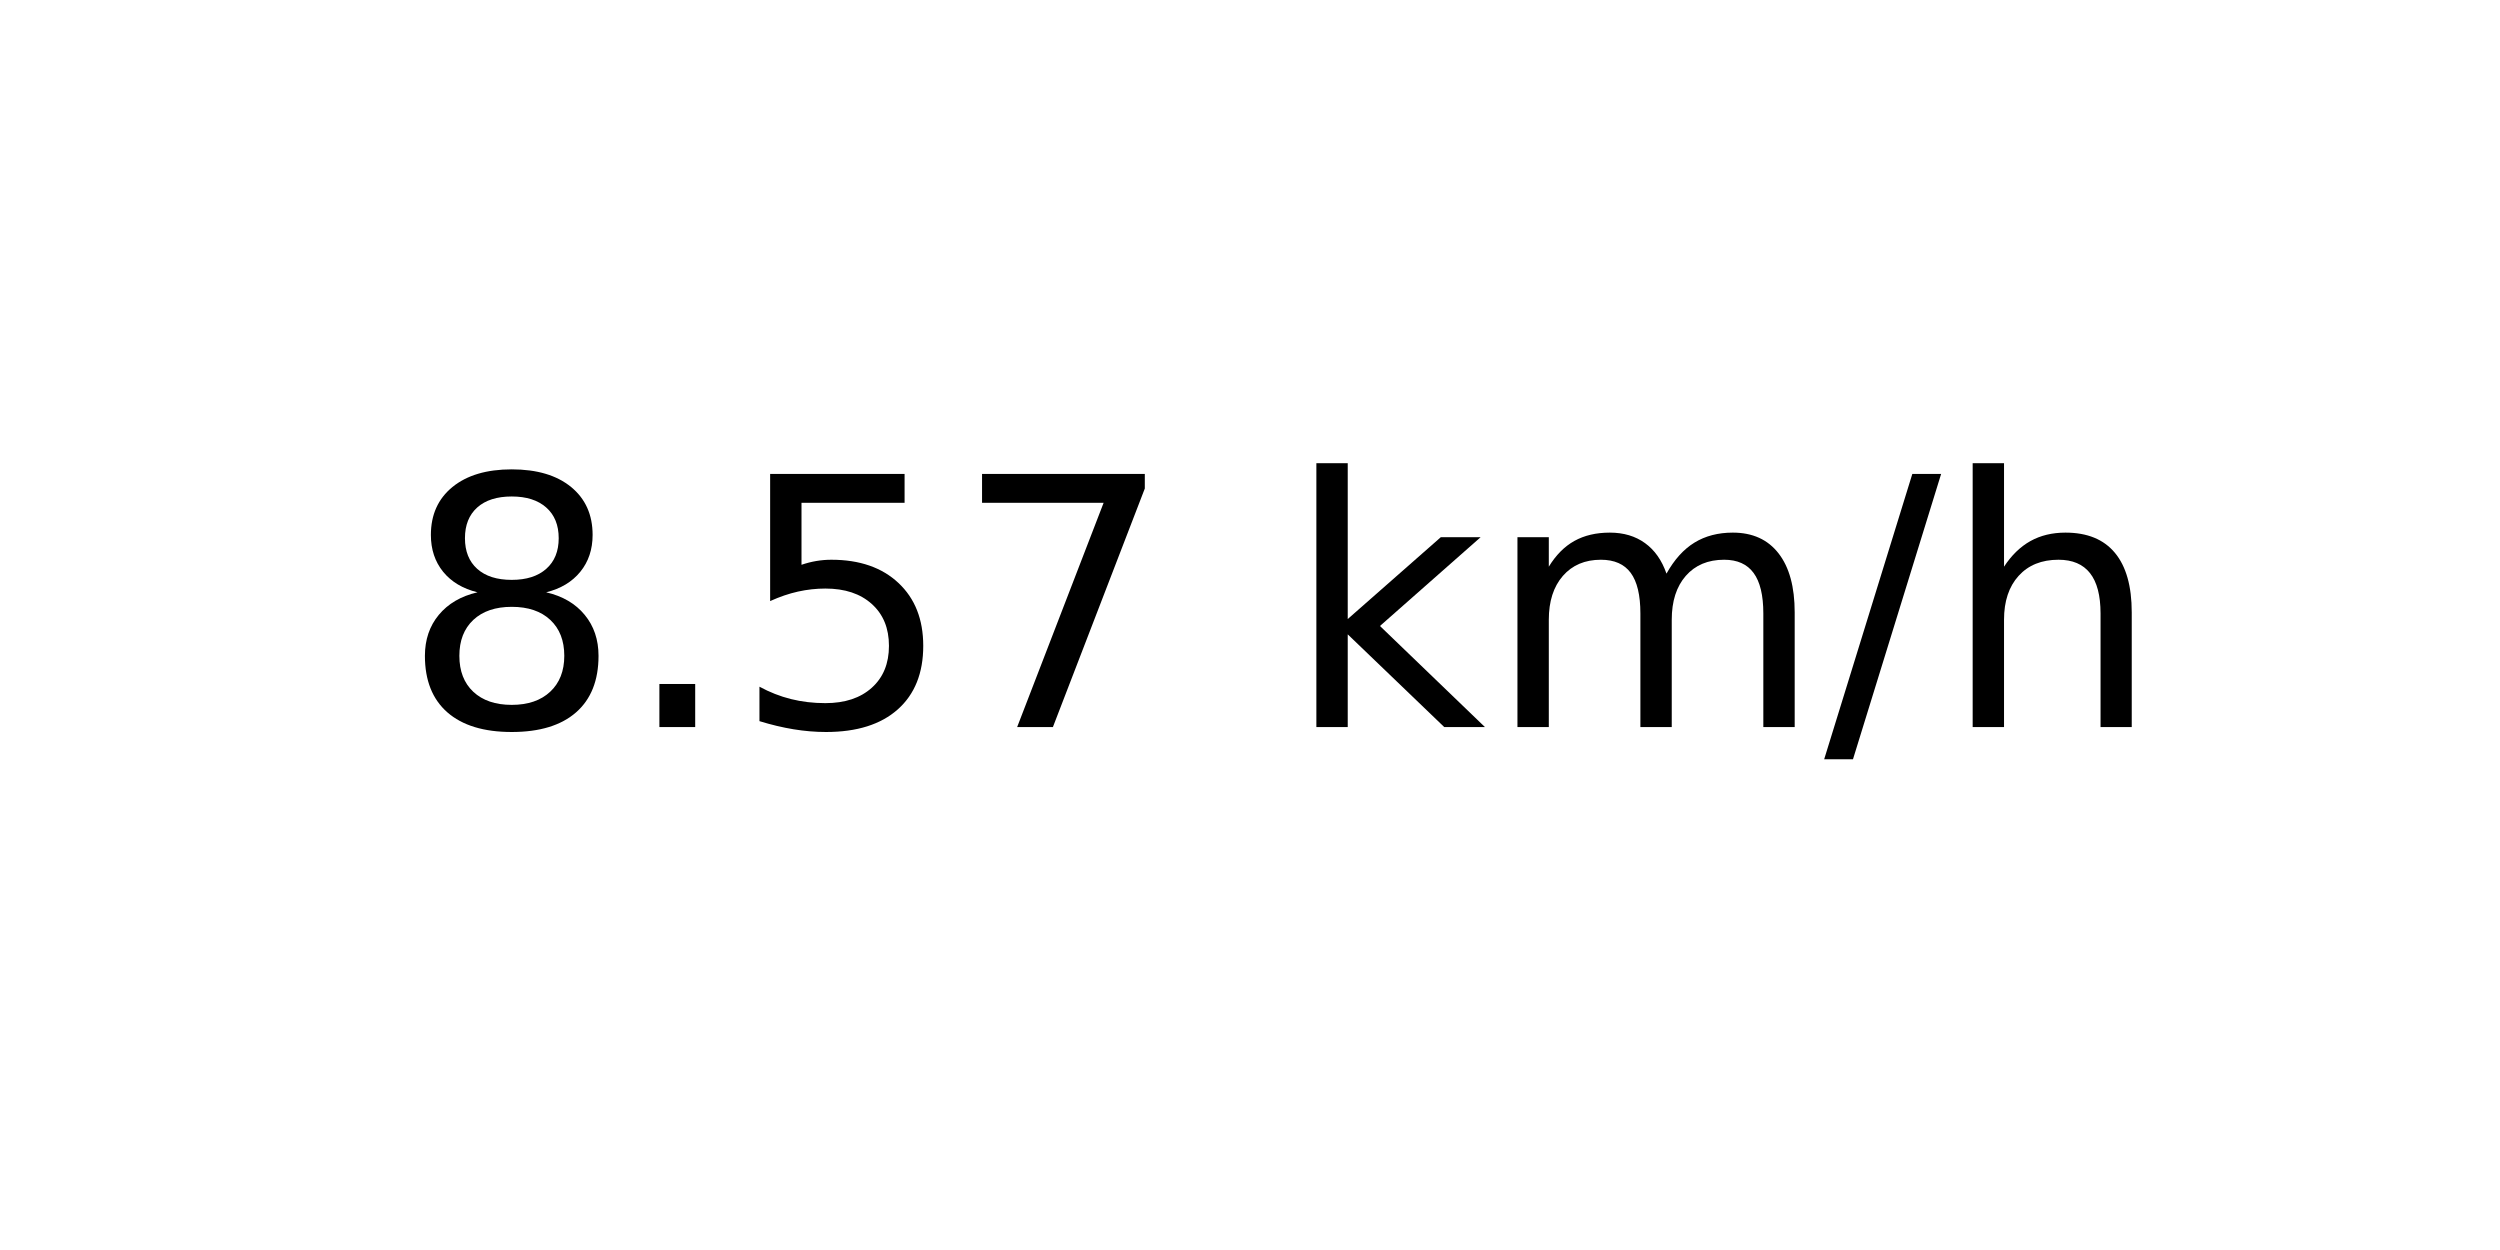
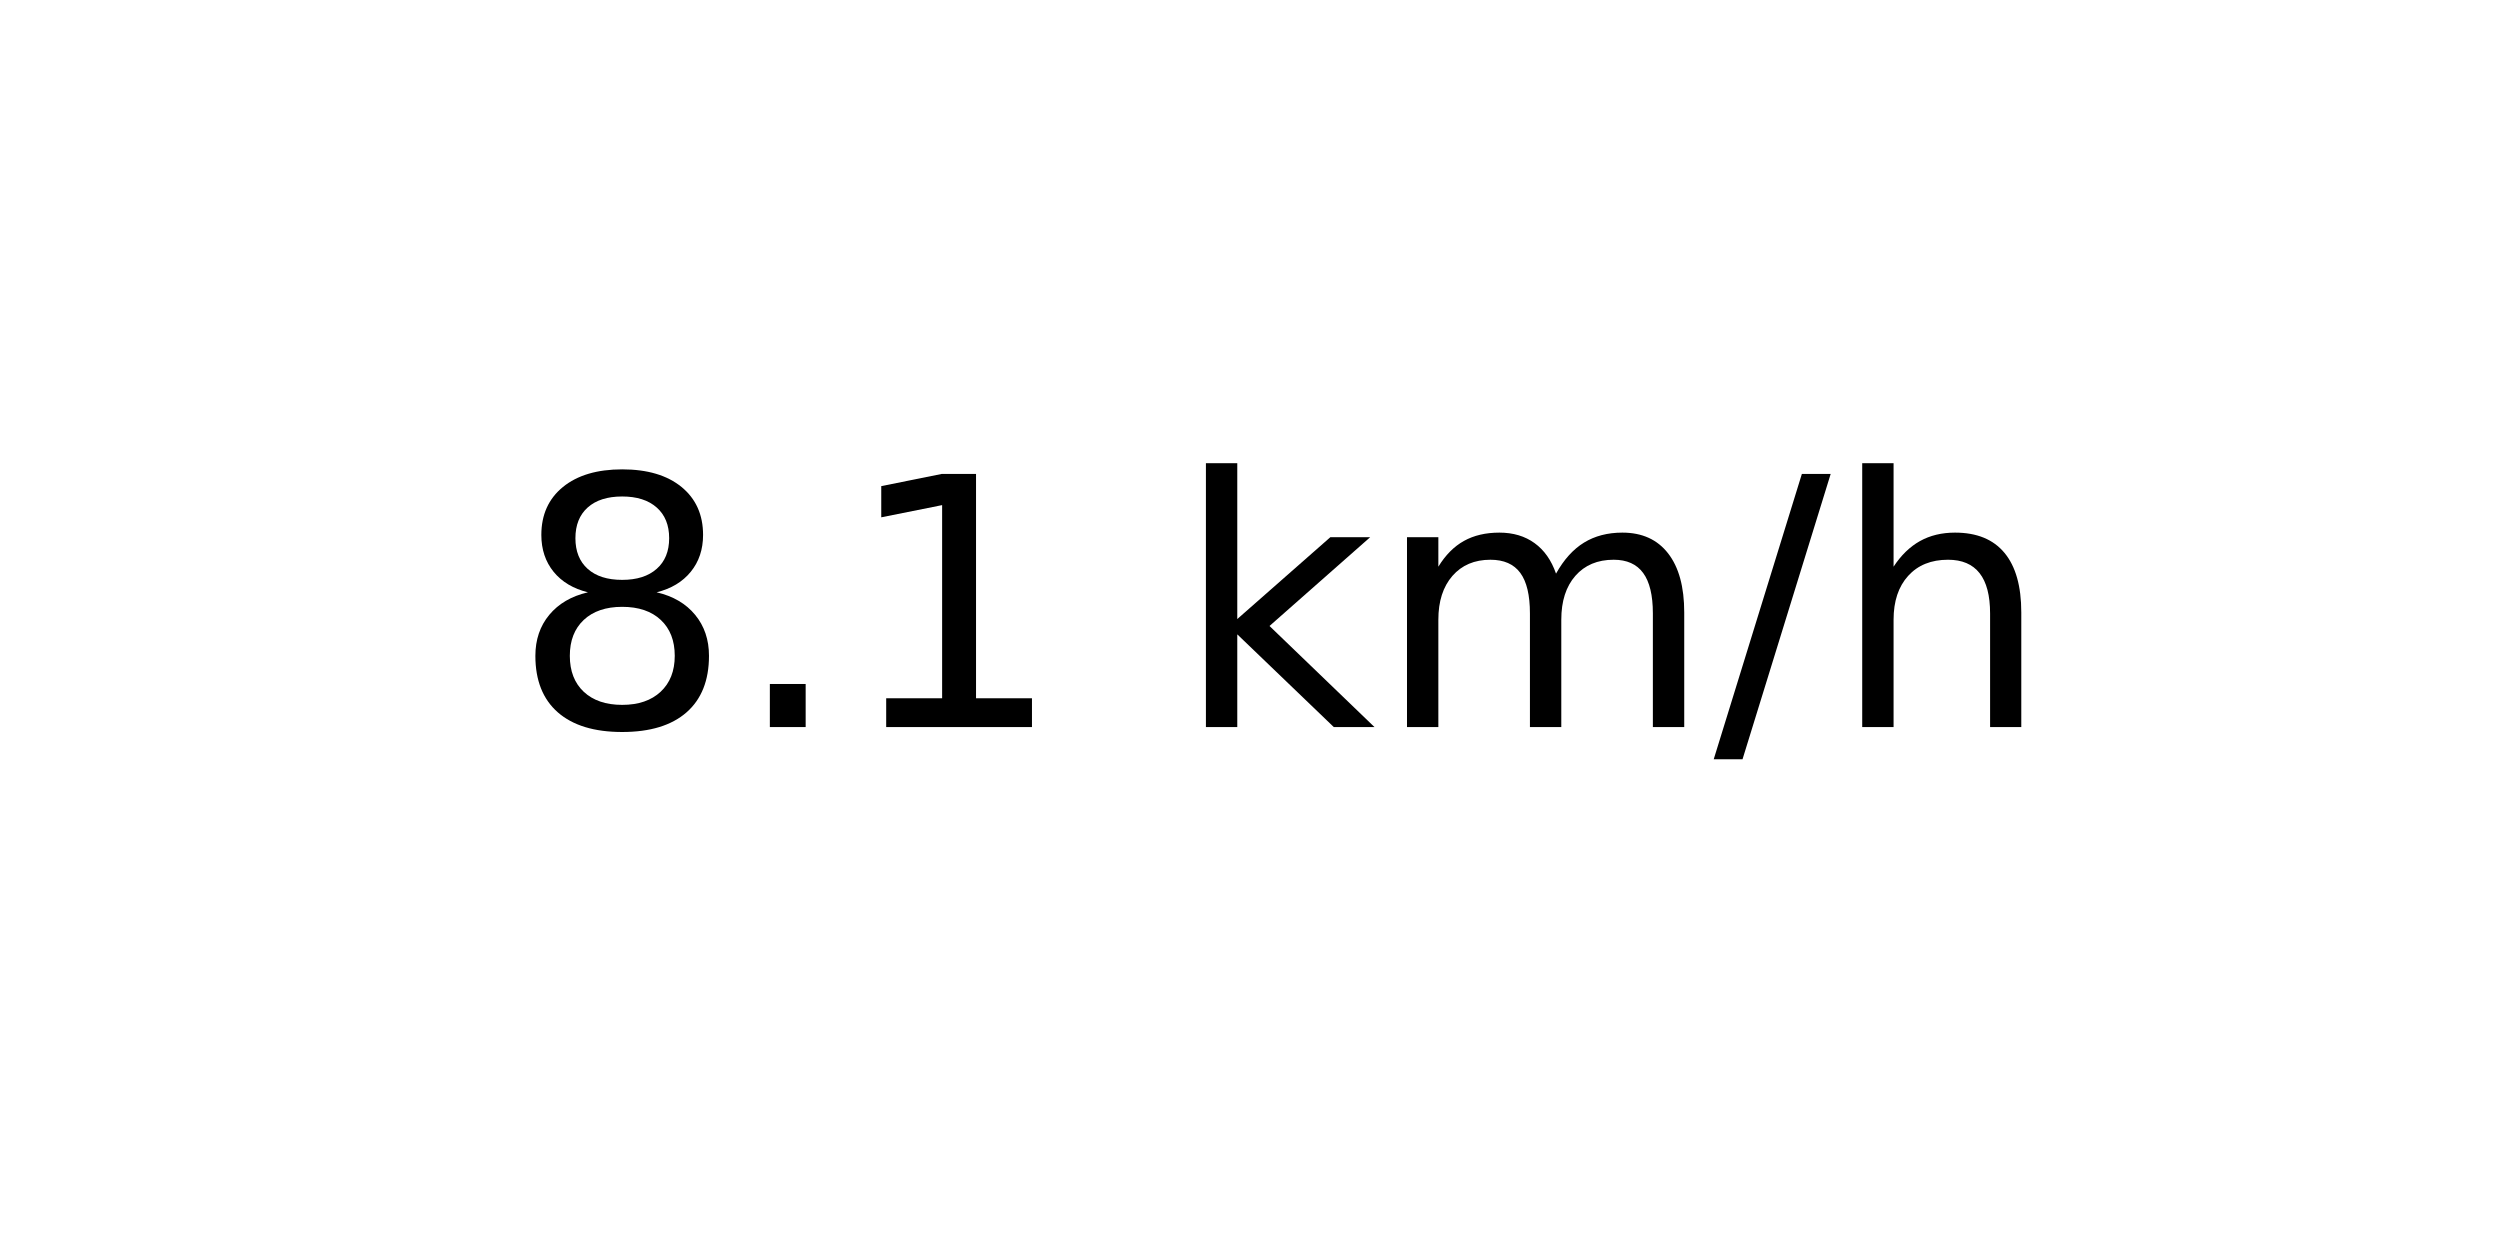
<svg xmlns="http://www.w3.org/2000/svg" xmlns:xlink="http://www.w3.org/1999/xlink" width="72pt" height="36pt" viewBox="0 0 72 36" version="1.1">
  <defs>
    <style type="text/css">*{stroke-linejoin: round; stroke-linecap: butt}</style>
  </defs>
  <g id="figure_1">
    <g id="axes_1">
      <g id="text_1">
-         <g transform="translate(11.55937 20.93937) scale(0.1 -0.1)">
+         <g transform="translate(14.74062 20.93937) scale(0.1 -0.1)">
          <defs>
            <path id="DejaVuSans-38" d="M 2034 2216  Q 1584 2216 1326 1975  Q 1069 1734 1069 1313  Q 1069 891 1326 650  Q 1584 409 2034 409  Q 2484 409 2743 651  Q 3003 894 3003 1313  Q 3003 1734 2745 1975  Q 2488 2216 2034 2216  z M 1403 2484  Q 997 2584 770 2862  Q 544 3141 544 3541  Q 544 4100 942 4425  Q 1341 4750 2034 4750  Q 2731 4750 3128 4425  Q 3525 4100 3525 3541  Q 3525 3141 3298 2862  Q 3072 2584 2669 2484  Q 3125 2378 3379 2068  Q 3634 1759 3634 1313  Q 3634 634 3220 271  Q 2806 -91 2034 -91  Q 1263 -91 848 271  Q 434 634 434 1313  Q 434 1759 690 2068  Q 947 2378 1403 2484  z M 1172 3481  Q 1172 3119 1398 2916  Q 1625 2713 2034 2713  Q 2441 2713 2670 2916  Q 2900 3119 2900 3481  Q 2900 3844 2670 4047  Q 2441 4250 2034 4250  Q 1625 4250 1398 4047  Q 1172 3844 1172 3481  z " transform="scale(0.015625)" />
            <path id="DejaVuSans-2e" d="M 684 794  L 1344 794  L 1344 0  L 684 0  L 684 794  z " transform="scale(0.015625)" />
-             <path id="DejaVuSans-35" d="M 691 4666  L 3169 4666  L 3169 4134  L 1269 4134  L 1269 2991  Q 1406 3038 1543 3061  Q 1681 3084 1819 3084  Q 2600 3084 3056 2656  Q 3513 2228 3513 1497  Q 3513 744 3044 326  Q 2575 -91 1722 -91  Q 1428 -91 1123 -41  Q 819 9 494 109  L 494 744  Q 775 591 1075 516  Q 1375 441 1709 441  Q 2250 441 2565 725  Q 2881 1009 2881 1497  Q 2881 1984 2565 2268  Q 2250 2553 1709 2553  Q 1456 2553 1204 2497  Q 953 2441 691 2322  L 691 4666  z " transform="scale(0.015625)" />
-             <path id="DejaVuSans-37" d="M 525 4666  L 3525 4666  L 3525 4397  L 1831 0  L 1172 0  L 2766 4134  L 525 4134  L 525 4666  z " transform="scale(0.015625)" />
+             <path id="DejaVuSans-31" d="M 794 531  L 1825 531  L 1825 4091  L 703 3866  L 703 4441  L 1819 4666  L 2450 4666  L 2450 531  L 3481 531  L 3481 0  L 794 0  L 794 531  z " transform="scale(0.015625)" />
            <path id="DejaVuSans-20" transform="scale(0.015625)" />
            <path id="DejaVuSans-6b" d="M 581 4863  L 1159 4863  L 1159 1991  L 2875 3500  L 3609 3500  L 1753 1863  L 3688 0  L 2938 0  L 1159 1709  L 1159 0  L 581 0  L 581 4863  z " transform="scale(0.015625)" />
            <path id="DejaVuSans-6d" d="M 3328 2828  Q 3544 3216 3844 3400  Q 4144 3584 4550 3584  Q 5097 3584 5394 3201  Q 5691 2819 5691 2113  L 5691 0  L 5113 0  L 5113 2094  Q 5113 2597 4934 2840  Q 4756 3084 4391 3084  Q 3944 3084 3684 2787  Q 3425 2491 3425 1978  L 3425 0  L 2847 0  L 2847 2094  Q 2847 2600 2669 2842  Q 2491 3084 2119 3084  Q 1678 3084 1418 2786  Q 1159 2488 1159 1978  L 1159 0  L 581 0  L 581 3500  L 1159 3500  L 1159 2956  Q 1356 3278 1631 3431  Q 1906 3584 2284 3584  Q 2666 3584 2933 3390  Q 3200 3197 3328 2828  z " transform="scale(0.015625)" />
            <path id="DejaVuSans-2f" d="M 1625 4666  L 2156 4666  L 531 -594  L 0 -594  L 1625 4666  z " transform="scale(0.015625)" />
            <path id="DejaVuSans-68" d="M 3513 2113  L 3513 0  L 2938 0  L 2938 2094  Q 2938 2591 2744 2837  Q 2550 3084 2163 3084  Q 1697 3084 1428 2787  Q 1159 2491 1159 1978  L 1159 0  L 581 0  L 581 4863  L 1159 4863  L 1159 2956  Q 1366 3272 1645 3428  Q 1925 3584 2291 3584  Q 2894 3584 3203 3211  Q 3513 2838 3513 2113  z " transform="scale(0.015625)" />
          </defs>
          <use xlink:href="#DejaVuSans-38" />
          <use xlink:href="#DejaVuSans-2e" x="63.623" />
-           <use xlink:href="#DejaVuSans-35" x="95.41" />
-           <use xlink:href="#DejaVuSans-37" x="159.033" />
-           <use xlink:href="#DejaVuSans-20" x="222.656" />
-           <use xlink:href="#DejaVuSans-6b" x="254.443" />
-           <use xlink:href="#DejaVuSans-6d" x="312.354" />
-           <use xlink:href="#DejaVuSans-2f" x="409.766" />
-           <use xlink:href="#DejaVuSans-68" x="443.457" />
+           <use xlink:href="#DejaVuSans-31" x="95.41" />
+           <use xlink:href="#DejaVuSans-20" x="159.033" />
+           <use xlink:href="#DejaVuSans-6b" x="190.82" />
+           <use xlink:href="#DejaVuSans-6d" x="248.73" />
+           <use xlink:href="#DejaVuSans-2f" x="346.143" />
+           <use xlink:href="#DejaVuSans-68" x="379.834" />
        </g>
      </g>
    </g>
  </g>
</svg>
